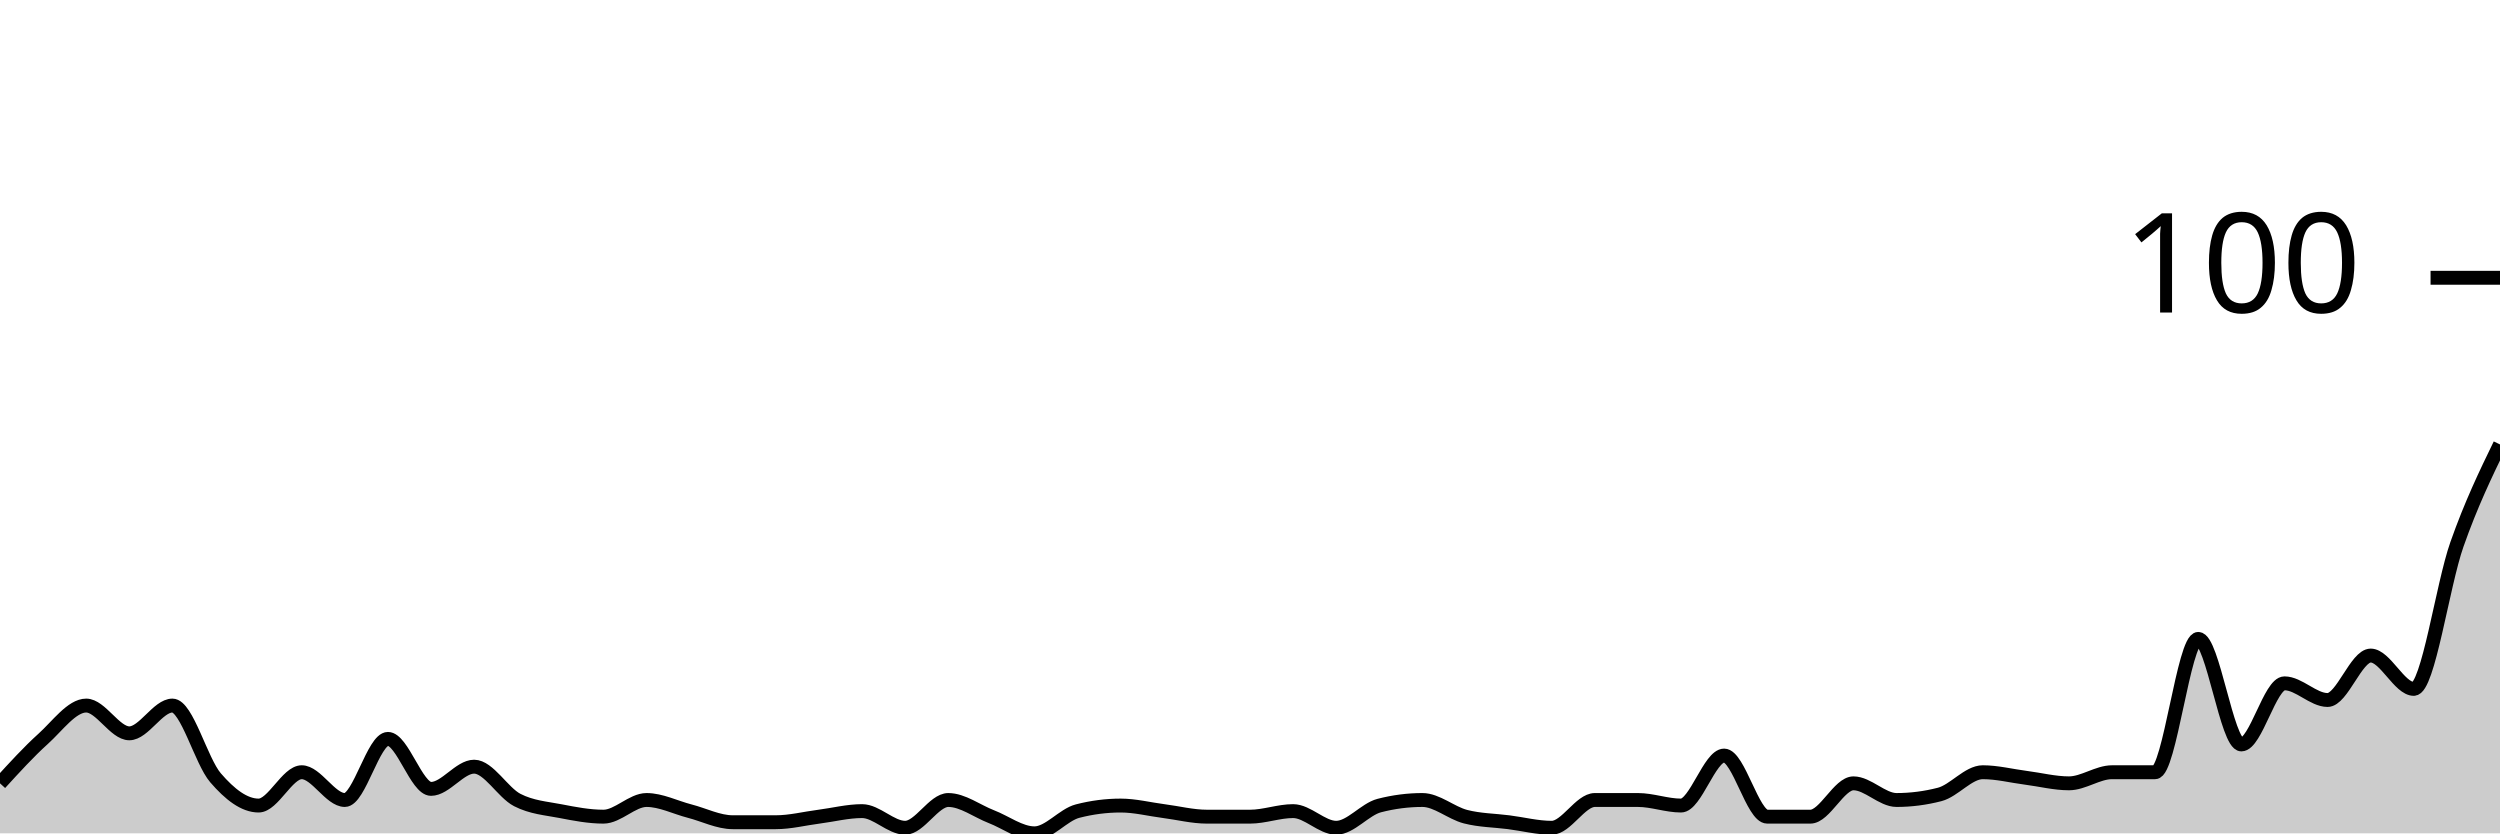
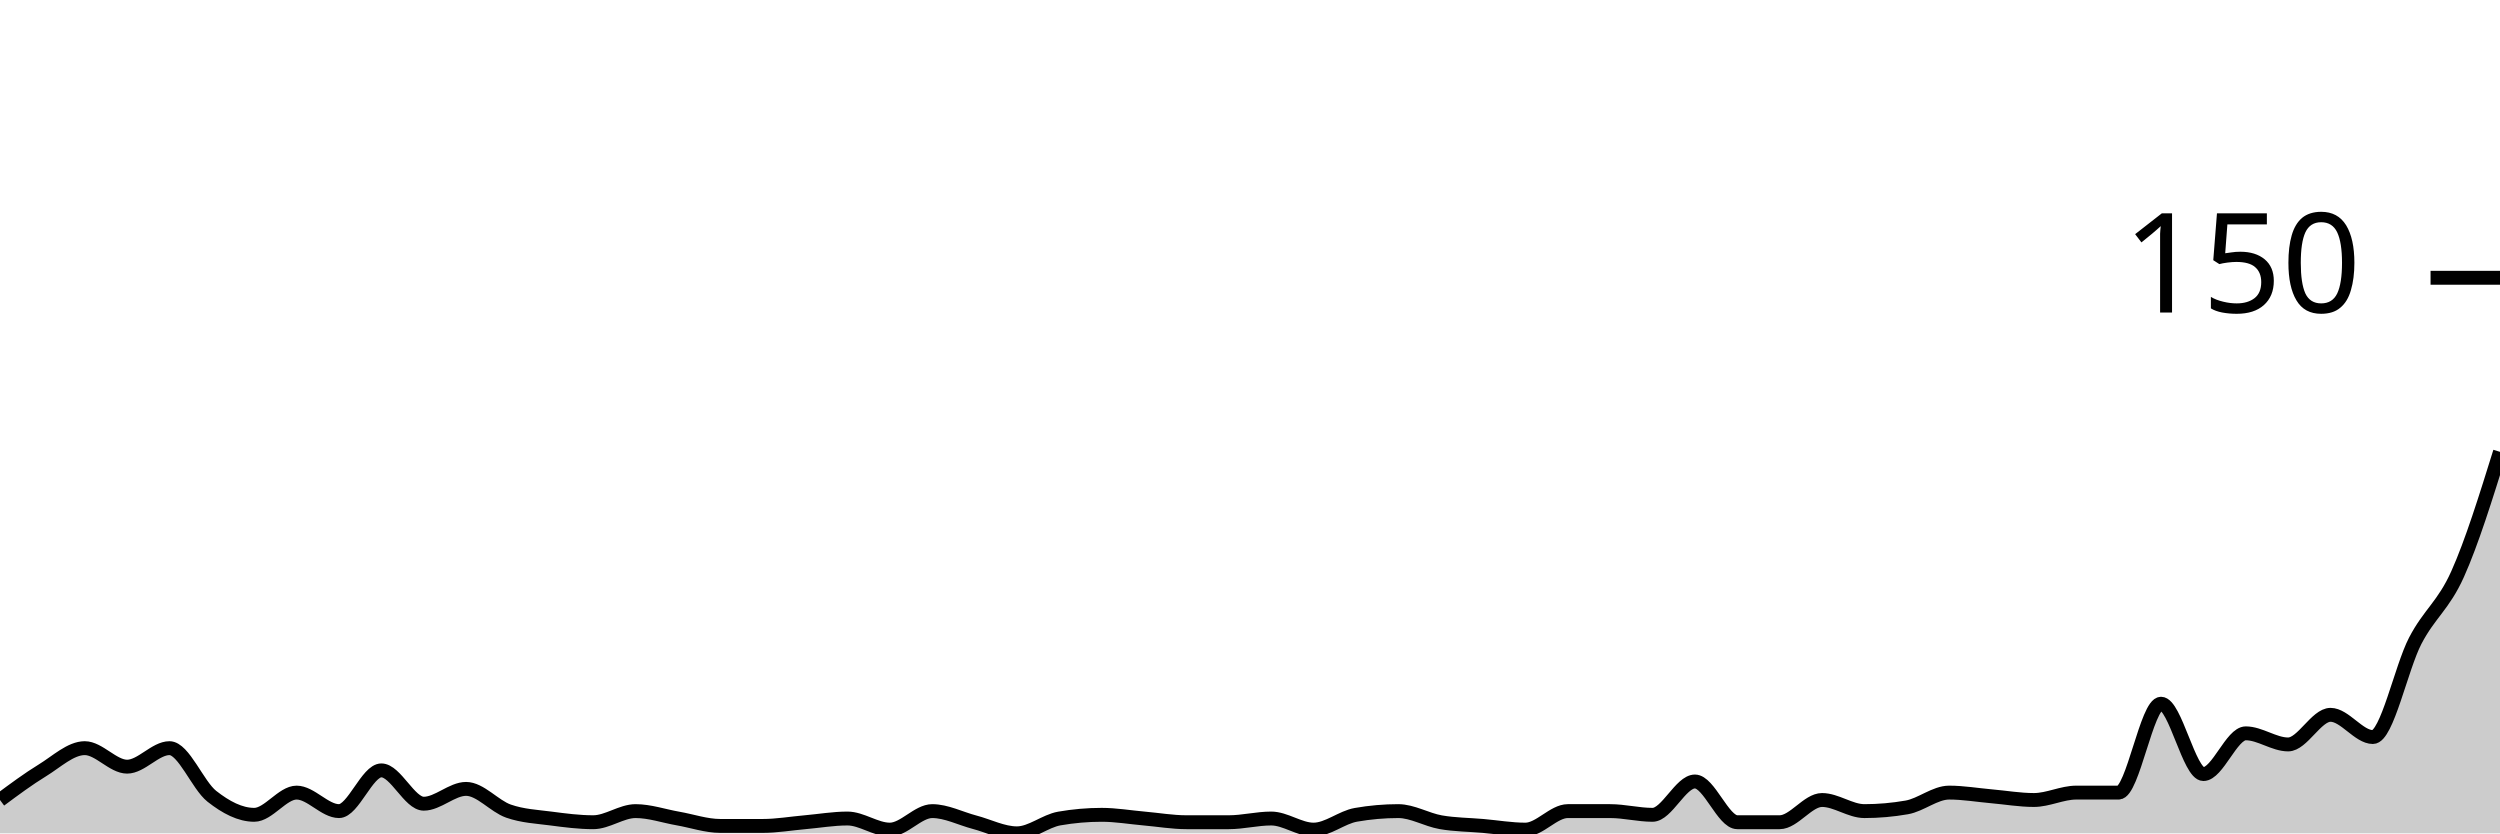
<svg xmlns="http://www.w3.org/2000/svg" viewBox="0 0 180 60">
  <g transform="translate(0,20)">
-     <path class="area" fill="rgba(0, 0, 0, 0.2)" d="M0,36.4C1.034,35.267,2.069,34.133,3.103,33.2C4.138,32.267,5.172,30.8,6.207,30.8C7.241,30.8,8.276,32.8,9.31,32.8C10.345,32.8,11.379,30.8,12.414,30.8C13.448,30.8,14.483,34.8,15.517,36C16.552,37.2,17.586,38,18.621,38C19.655,38,20.69,35.6,21.724,35.6C22.759,35.6,23.793,37.6,24.828,37.6C25.862,37.6,26.897,33.2,27.931,33.2C28.966,33.2,30,36.8,31.034,36.8C32.069,36.8,33.103,35.2,34.138,35.2C35.172,35.2,36.207,37.067,37.241,37.6C38.276,38.133,39.31,38.2,40.345,38.4C41.379,38.6,42.414,38.8,43.448,38.8C44.483,38.8,45.517,37.6,46.552,37.6C47.586,37.6,48.621,38.133,49.655,38.4C50.69,38.667,51.724,39.2,52.759,39.2C53.793,39.2,54.828,39.2,55.862,39.2C56.897,39.2,57.931,38.933,58.966,38.8C60,38.667,61.034,38.4,62.069,38.4C63.103,38.4,64.138,39.6,65.172,39.6C66.207,39.6,67.241,37.6,68.276,37.6C69.31,37.6,70.345,38.4,71.379,38.8C72.414,39.2,73.448,40,74.483,40C75.517,40,76.552,38.667,77.586,38.4C78.621,38.133,79.655,38,80.69,38C81.724,38,82.759,38.267,83.793,38.4C84.828,38.533,85.862,38.8,86.897,38.8C87.931,38.8,88.966,38.8,90,38.8C91.034,38.8,92.069,38.4,93.103,38.4C94.138,38.4,95.172,39.6,96.207,39.6C97.241,39.6,98.276,38.267,99.31,38C100.345,37.733,101.379,37.6,102.414,37.6C103.448,37.6,104.483,38.533,105.517,38.8C106.552,39.067,107.586,39.067,108.621,39.2C109.655,39.333,110.69,39.6,111.724,39.6C112.759,39.6,113.793,37.6,114.828,37.6C115.862,37.6,116.897,37.6,117.931,37.6C118.966,37.6,120,38,121.034,38C122.069,38,123.103,34.4,124.138,34.4C125.172,34.4,126.207,38.8,127.241,38.8C128.276,38.8,129.31,38.8,130.345,38.8C131.379,38.8,132.414,36.4,133.448,36.4C134.483,36.4,135.517,37.6,136.552,37.6C137.586,37.6,138.621,37.467,139.655,37.2C140.69,36.933,141.724,35.6,142.759,35.6C143.793,35.6,144.828,35.867,145.862,36C146.897,36.133,147.931,36.4,148.966,36.4C150,36.4,151.034,35.6,152.069,35.6C153.103,35.6,154.138,35.6,155.172,35.6C156.207,35.6,157.241,26,158.276,26C159.31,26,160.345,33.6,161.379,33.6C162.414,33.6,163.448,29.2,164.483,29.2C165.517,29.2,166.552,30.4,167.586,30.4C168.621,30.4,169.655,27.2,170.69,27.2C171.724,27.2,172.759,29.6,173.793,29.6C174.828,29.6,175.862,22.133,176.897,19.2C177.931,16.267,178.966,14.133,180,12L180,40C178.966,40,177.931,40,176.897,40C175.862,40,174.828,40,173.793,40C172.759,40,171.724,40,170.69,40C169.655,40,168.621,40,167.586,40C166.552,40,165.517,40,164.483,40C163.448,40,162.414,40,161.379,40C160.345,40,159.31,40,158.276,40C157.241,40,156.207,40,155.172,40C154.138,40,153.103,40,152.069,40C151.034,40,150,40,148.966,40C147.931,40,146.897,40,145.862,40C144.828,40,143.793,40,142.759,40C141.724,40,140.69,40,139.655,40C138.621,40,137.586,40,136.552,40C135.517,40,134.483,40,133.448,40C132.414,40,131.379,40,130.345,40C129.31,40,128.276,40,127.241,40C126.207,40,125.172,40,124.138,40C123.103,40,122.069,40,121.034,40C120,40,118.966,40,117.931,40C116.897,40,115.862,40,114.828,40C113.793,40,112.759,40,111.724,40C110.69,40,109.655,40,108.621,40C107.586,40,106.552,40,105.517,40C104.483,40,103.448,40,102.414,40C101.379,40,100.345,40,99.31,40C98.276,40,97.241,40,96.207,40C95.172,40,94.138,40,93.103,40C92.069,40,91.034,40,90,40C88.966,40,87.931,40,86.897,40C85.862,40,84.828,40,83.793,40C82.759,40,81.724,40,80.69,40C79.655,40,78.621,40,77.586,40C76.552,40,75.517,40,74.483,40C73.448,40,72.414,40,71.379,40C70.345,40,69.31,40,68.276,40C67.241,40,66.207,40,65.172,40C64.138,40,63.103,40,62.069,40C61.034,40,60,40,58.966,40C57.931,40,56.897,40,55.862,40C54.828,40,53.793,40,52.759,40C51.724,40,50.69,40,49.655,40C48.621,40,47.586,40,46.552,40C45.517,40,44.483,40,43.448,40C42.414,40,41.379,40,40.345,40C39.31,40,38.276,40,37.241,40C36.207,40,35.172,40,34.138,40C33.103,40,32.069,40,31.034,40C30,40,28.966,40,27.931,40C26.897,40,25.862,40,24.828,40C23.793,40,22.759,40,21.724,40C20.69,40,19.655,40,18.621,40C17.586,40,16.552,40,15.517,40C14.483,40,13.448,40,12.414,40C11.379,40,10.345,40,9.31,40C8.276,40,7.241,40,6.207,40C5.172,40,4.138,40,3.103,40C2.069,40,1.034,40,0,40Z" />
-     <path class="line" stroke="black" fill="none" d="M0,36.4C1.034,35.267,2.069,34.133,3.103,33.2C4.138,32.267,5.172,30.8,6.207,30.8C7.241,30.8,8.276,32.8,9.31,32.8C10.345,32.8,11.379,30.8,12.414,30.8C13.448,30.8,14.483,34.8,15.517,36C16.552,37.2,17.586,38,18.621,38C19.655,38,20.69,35.6,21.724,35.6C22.759,35.6,23.793,37.6,24.828,37.6C25.862,37.6,26.897,33.2,27.931,33.2C28.966,33.2,30,36.8,31.034,36.8C32.069,36.8,33.103,35.2,34.138,35.2C35.172,35.2,36.207,37.067,37.241,37.6C38.276,38.133,39.31,38.2,40.345,38.4C41.379,38.6,42.414,38.8,43.448,38.8C44.483,38.8,45.517,37.6,46.552,37.6C47.586,37.6,48.621,38.133,49.655,38.4C50.69,38.667,51.724,39.2,52.759,39.2C53.793,39.2,54.828,39.2,55.862,39.2C56.897,39.2,57.931,38.933,58.966,38.8C60,38.667,61.034,38.4,62.069,38.4C63.103,38.4,64.138,39.6,65.172,39.6C66.207,39.6,67.241,37.6,68.276,37.6C69.31,37.6,70.345,38.4,71.379,38.8C72.414,39.2,73.448,40,74.483,40C75.517,40,76.552,38.667,77.586,38.4C78.621,38.133,79.655,38,80.69,38C81.724,38,82.759,38.267,83.793,38.4C84.828,38.533,85.862,38.8,86.897,38.8C87.931,38.8,88.966,38.8,90,38.8C91.034,38.8,92.069,38.4,93.103,38.4C94.138,38.4,95.172,39.6,96.207,39.6C97.241,39.6,98.276,38.267,99.31,38C100.345,37.733,101.379,37.6,102.414,37.6C103.448,37.6,104.483,38.533,105.517,38.8C106.552,39.067,107.586,39.067,108.621,39.2C109.655,39.333,110.69,39.6,111.724,39.6C112.759,39.6,113.793,37.6,114.828,37.6C115.862,37.6,116.897,37.6,117.931,37.6C118.966,37.6,120,38,121.034,38C122.069,38,123.103,34.4,124.138,34.4C125.172,34.4,126.207,38.8,127.241,38.8C128.276,38.8,129.31,38.8,130.345,38.8C131.379,38.8,132.414,36.4,133.448,36.4C134.483,36.4,135.517,37.6,136.552,37.6C137.586,37.6,138.621,37.467,139.655,37.2C140.69,36.933,141.724,35.6,142.759,35.6C143.793,35.6,144.828,35.867,145.862,36C146.897,36.133,147.931,36.4,148.966,36.4C150,36.4,151.034,35.6,152.069,35.6C153.103,35.6,154.138,35.6,155.172,35.6C156.207,35.6,157.241,26,158.276,26C159.31,26,160.345,33.6,161.379,33.6C162.414,33.6,163.448,29.2,164.483,29.2C165.517,29.2,166.552,30.4,167.586,30.4C168.621,30.4,169.655,27.2,170.69,27.2C171.724,27.2,172.759,29.6,173.793,29.6C174.828,29.6,175.862,22.133,176.897,19.2C177.931,16.267,178.966,14.133,180,12" />
+     <path class="area" fill="rgba(0, 0, 0, 0.2)" d="M0,37.6C1.017,36.844,2.034,36.089,3.051,35.467C4.068,34.844,5.085,33.867,6.102,33.867C7.119,33.867,8.136,35.2,9.153,35.2C10.169,35.2,11.186,33.867,12.203,33.867C13.22,33.867,14.237,36.533,15.254,37.333C16.271,38.133,17.288,38.667,18.305,38.667C19.322,38.667,20.339,37.067,21.356,37.067C22.373,37.067,23.39,38.4,24.407,38.4C25.424,38.4,26.441,35.467,27.458,35.467C28.475,35.467,29.492,37.867,30.508,37.867C31.525,37.867,32.542,36.8,33.559,36.8C34.576,36.8,35.593,38.044,36.61,38.4C37.627,38.756,38.644,38.8,39.661,38.933C40.678,39.067,41.695,39.2,42.712,39.2C43.729,39.2,44.746,38.4,45.763,38.4C46.78,38.4,47.797,38.756,48.814,38.933C49.831,39.111,50.847,39.467,51.864,39.467C52.881,39.467,53.898,39.467,54.915,39.467C55.932,39.467,56.949,39.289,57.966,39.2C58.983,39.111,60,38.933,61.017,38.933C62.034,38.933,63.051,39.733,64.068,39.733C65.085,39.733,66.102,38.4,67.119,38.4C68.136,38.4,69.153,38.933,70.169,39.2C71.186,39.467,72.203,40,73.22,40C74.237,40,75.254,39.111,76.271,38.933C77.288,38.756,78.305,38.667,79.322,38.667C80.339,38.667,81.356,38.844,82.373,38.933C83.39,39.022,84.407,39.2,85.424,39.2C86.441,39.2,87.458,39.2,88.475,39.2C89.492,39.2,90.508,38.933,91.525,38.933C92.542,38.933,93.559,39.733,94.576,39.733C95.593,39.733,96.61,38.844,97.627,38.667C98.644,38.489,99.661,38.4,100.678,38.4C101.695,38.4,102.712,39.022,103.729,39.2C104.746,39.378,105.763,39.378,106.78,39.467C107.797,39.556,108.814,39.733,109.831,39.733C110.847,39.733,111.864,38.4,112.881,38.4C113.898,38.4,114.915,38.4,115.932,38.4C116.949,38.4,117.966,38.667,118.983,38.667C120,38.667,121.017,36.267,122.034,36.267C123.051,36.267,124.068,39.2,125.085,39.2C126.102,39.2,127.119,39.2,128.136,39.2C129.153,39.2,130.169,37.6,131.186,37.6C132.203,37.6,133.22,38.4,134.237,38.4C135.254,38.4,136.271,38.311,137.288,38.133C138.305,37.956,139.322,37.067,140.339,37.067C141.356,37.067,142.373,37.244,143.39,37.333C144.407,37.422,145.424,37.6,146.441,37.6C147.458,37.6,148.475,37.067,149.492,37.067C150.508,37.067,151.525,37.067,152.542,37.067C153.559,37.067,154.576,30.667,155.593,30.667C156.61,30.667,157.627,35.733,158.644,35.733C159.661,35.733,160.678,32.8,161.695,32.8C162.712,32.8,163.729,33.6,164.746,33.6C165.763,33.6,166.78,31.467,167.797,31.467C168.814,31.467,169.831,33.067,170.847,33.067C171.864,33.067,172.881,28.089,173.898,26.133C174.915,24.178,175.932,23.6,176.949,21.333C177.966,19.067,178.983,15.8,180,12.533L180,40C178.983,40,177.966,40,176.949,40C175.932,40,174.915,40,173.898,40C172.881,40,171.864,40,170.847,40C169.831,40,168.814,40,167.797,40C166.78,40,165.763,40,164.746,40C163.729,40,162.712,40,161.695,40C160.678,40,159.661,40,158.644,40C157.627,40,156.61,40,155.593,40C154.576,40,153.559,40,152.542,40C151.525,40,150.508,40,149.492,40C148.475,40,147.458,40,146.441,40C145.424,40,144.407,40,143.39,40C142.373,40,141.356,40,140.339,40C139.322,40,138.305,40,137.288,40C136.271,40,135.254,40,134.237,40C133.22,40,132.203,40,131.186,40C130.169,40,129.153,40,128.136,40C127.119,40,126.102,40,125.085,40C124.068,40,123.051,40,122.034,40C121.017,40,120,40,118.983,40C117.966,40,116.949,40,115.932,40C114.915,40,113.898,40,112.881,40C111.864,40,110.847,40,109.831,40C108.814,40,107.797,40,106.78,40C105.763,40,104.746,40,103.729,40C102.712,40,101.695,40,100.678,40C99.661,40,98.644,40,97.627,40C96.61,40,95.593,40,94.576,40C93.559,40,92.542,40,91.525,40C90.508,40,89.492,40,88.475,40C87.458,40,86.441,40,85.424,40C84.407,40,83.39,40,82.373,40C81.356,40,80.339,40,79.322,40C78.305,40,77.288,40,76.271,40C75.254,40,74.237,40,73.22,40C72.203,40,71.186,40,70.169,40C69.153,40,68.136,40,67.119,40C66.102,40,65.085,40,64.068,40C63.051,40,62.034,40,61.017,40C60,40,58.983,40,57.966,40C56.949,40,55.932,40,54.915,40C53.898,40,52.881,40,51.864,40C50.847,40,49.831,40,48.814,40C47.797,40,46.78,40,45.763,40C44.746,40,43.729,40,42.712,40C41.695,40,40.678,40,39.661,40C38.644,40,37.627,40,36.61,40C35.593,40,34.576,40,33.559,40C32.542,40,31.525,40,30.508,40C29.492,40,28.475,40,27.458,40C26.441,40,25.424,40,24.407,40C23.39,40,22.373,40,21.356,40C20.339,40,19.322,40,18.305,40C17.288,40,16.271,40,15.254,40C14.237,40,13.22,40,12.203,40C11.186,40,10.169,40,9.153,40C8.136,40,7.119,40,6.102,40C5.085,40,4.068,40,3.051,40C2.034,40,1.017,40,0,40Z" />
+     <path class="line" stroke="black" fill="none" d="M0,37.6C1.017,36.844,2.034,36.089,3.051,35.467C4.068,34.844,5.085,33.867,6.102,33.867C7.119,33.867,8.136,35.2,9.153,35.2C10.169,35.2,11.186,33.867,12.203,33.867C13.22,33.867,14.237,36.533,15.254,37.333C16.271,38.133,17.288,38.667,18.305,38.667C19.322,38.667,20.339,37.067,21.356,37.067C22.373,37.067,23.39,38.4,24.407,38.4C25.424,38.4,26.441,35.467,27.458,35.467C28.475,35.467,29.492,37.867,30.508,37.867C31.525,37.867,32.542,36.8,33.559,36.8C34.576,36.8,35.593,38.044,36.61,38.4C37.627,38.756,38.644,38.8,39.661,38.933C40.678,39.067,41.695,39.2,42.712,39.2C43.729,39.2,44.746,38.4,45.763,38.4C46.78,38.4,47.797,38.756,48.814,38.933C49.831,39.111,50.847,39.467,51.864,39.467C52.881,39.467,53.898,39.467,54.915,39.467C55.932,39.467,56.949,39.289,57.966,39.2C58.983,39.111,60,38.933,61.017,38.933C62.034,38.933,63.051,39.733,64.068,39.733C65.085,39.733,66.102,38.4,67.119,38.4C68.136,38.4,69.153,38.933,70.169,39.2C71.186,39.467,72.203,40,73.22,40C74.237,40,75.254,39.111,76.271,38.933C77.288,38.756,78.305,38.667,79.322,38.667C80.339,38.667,81.356,38.844,82.373,38.933C83.39,39.022,84.407,39.2,85.424,39.2C86.441,39.2,87.458,39.2,88.475,39.2C89.492,39.2,90.508,38.933,91.525,38.933C92.542,38.933,93.559,39.733,94.576,39.733C95.593,39.733,96.61,38.844,97.627,38.667C98.644,38.489,99.661,38.4,100.678,38.4C101.695,38.4,102.712,39.022,103.729,39.2C104.746,39.378,105.763,39.378,106.78,39.467C107.797,39.556,108.814,39.733,109.831,39.733C110.847,39.733,111.864,38.4,112.881,38.4C113.898,38.4,114.915,38.4,115.932,38.4C116.949,38.4,117.966,38.667,118.983,38.667C120,38.667,121.017,36.267,122.034,36.267C123.051,36.267,124.068,39.2,125.085,39.2C126.102,39.2,127.119,39.2,128.136,39.2C129.153,39.2,130.169,37.6,131.186,37.6C132.203,37.6,133.22,38.4,134.237,38.4C135.254,38.4,136.271,38.311,137.288,38.133C138.305,37.956,139.322,37.067,140.339,37.067C141.356,37.067,142.373,37.244,143.39,37.333C144.407,37.422,145.424,37.6,146.441,37.6C147.458,37.6,148.475,37.067,149.492,37.067C150.508,37.067,151.525,37.067,152.542,37.067C153.559,37.067,154.576,30.667,155.593,30.667C156.61,30.667,157.627,35.733,158.644,35.733C159.661,35.733,160.678,32.8,161.695,32.8C162.712,32.8,163.729,33.6,164.746,33.6C165.763,33.6,166.78,31.467,167.797,31.467C168.814,31.467,169.831,33.067,170.847,33.067C171.864,33.067,172.881,28.089,173.898,26.133C174.915,24.178,175.932,23.6,176.949,21.333C177.966,19.067,178.983,15.8,180,12.533" />
    <path class="axis-ceiling" stroke-width="1" stroke="black" fill="none" d="M175,0L180,0" />
-     <text class="axis-ceiling-label" font-family="sans-serif" text-anchor="end" font-size="10px" x="170" y="2.5">100</text>
+     <text class="axis-ceiling-label" font-family="sans-serif" text-anchor="end" font-size="10px" x="170" y="2.5">150</text>
  </g>
</svg>
